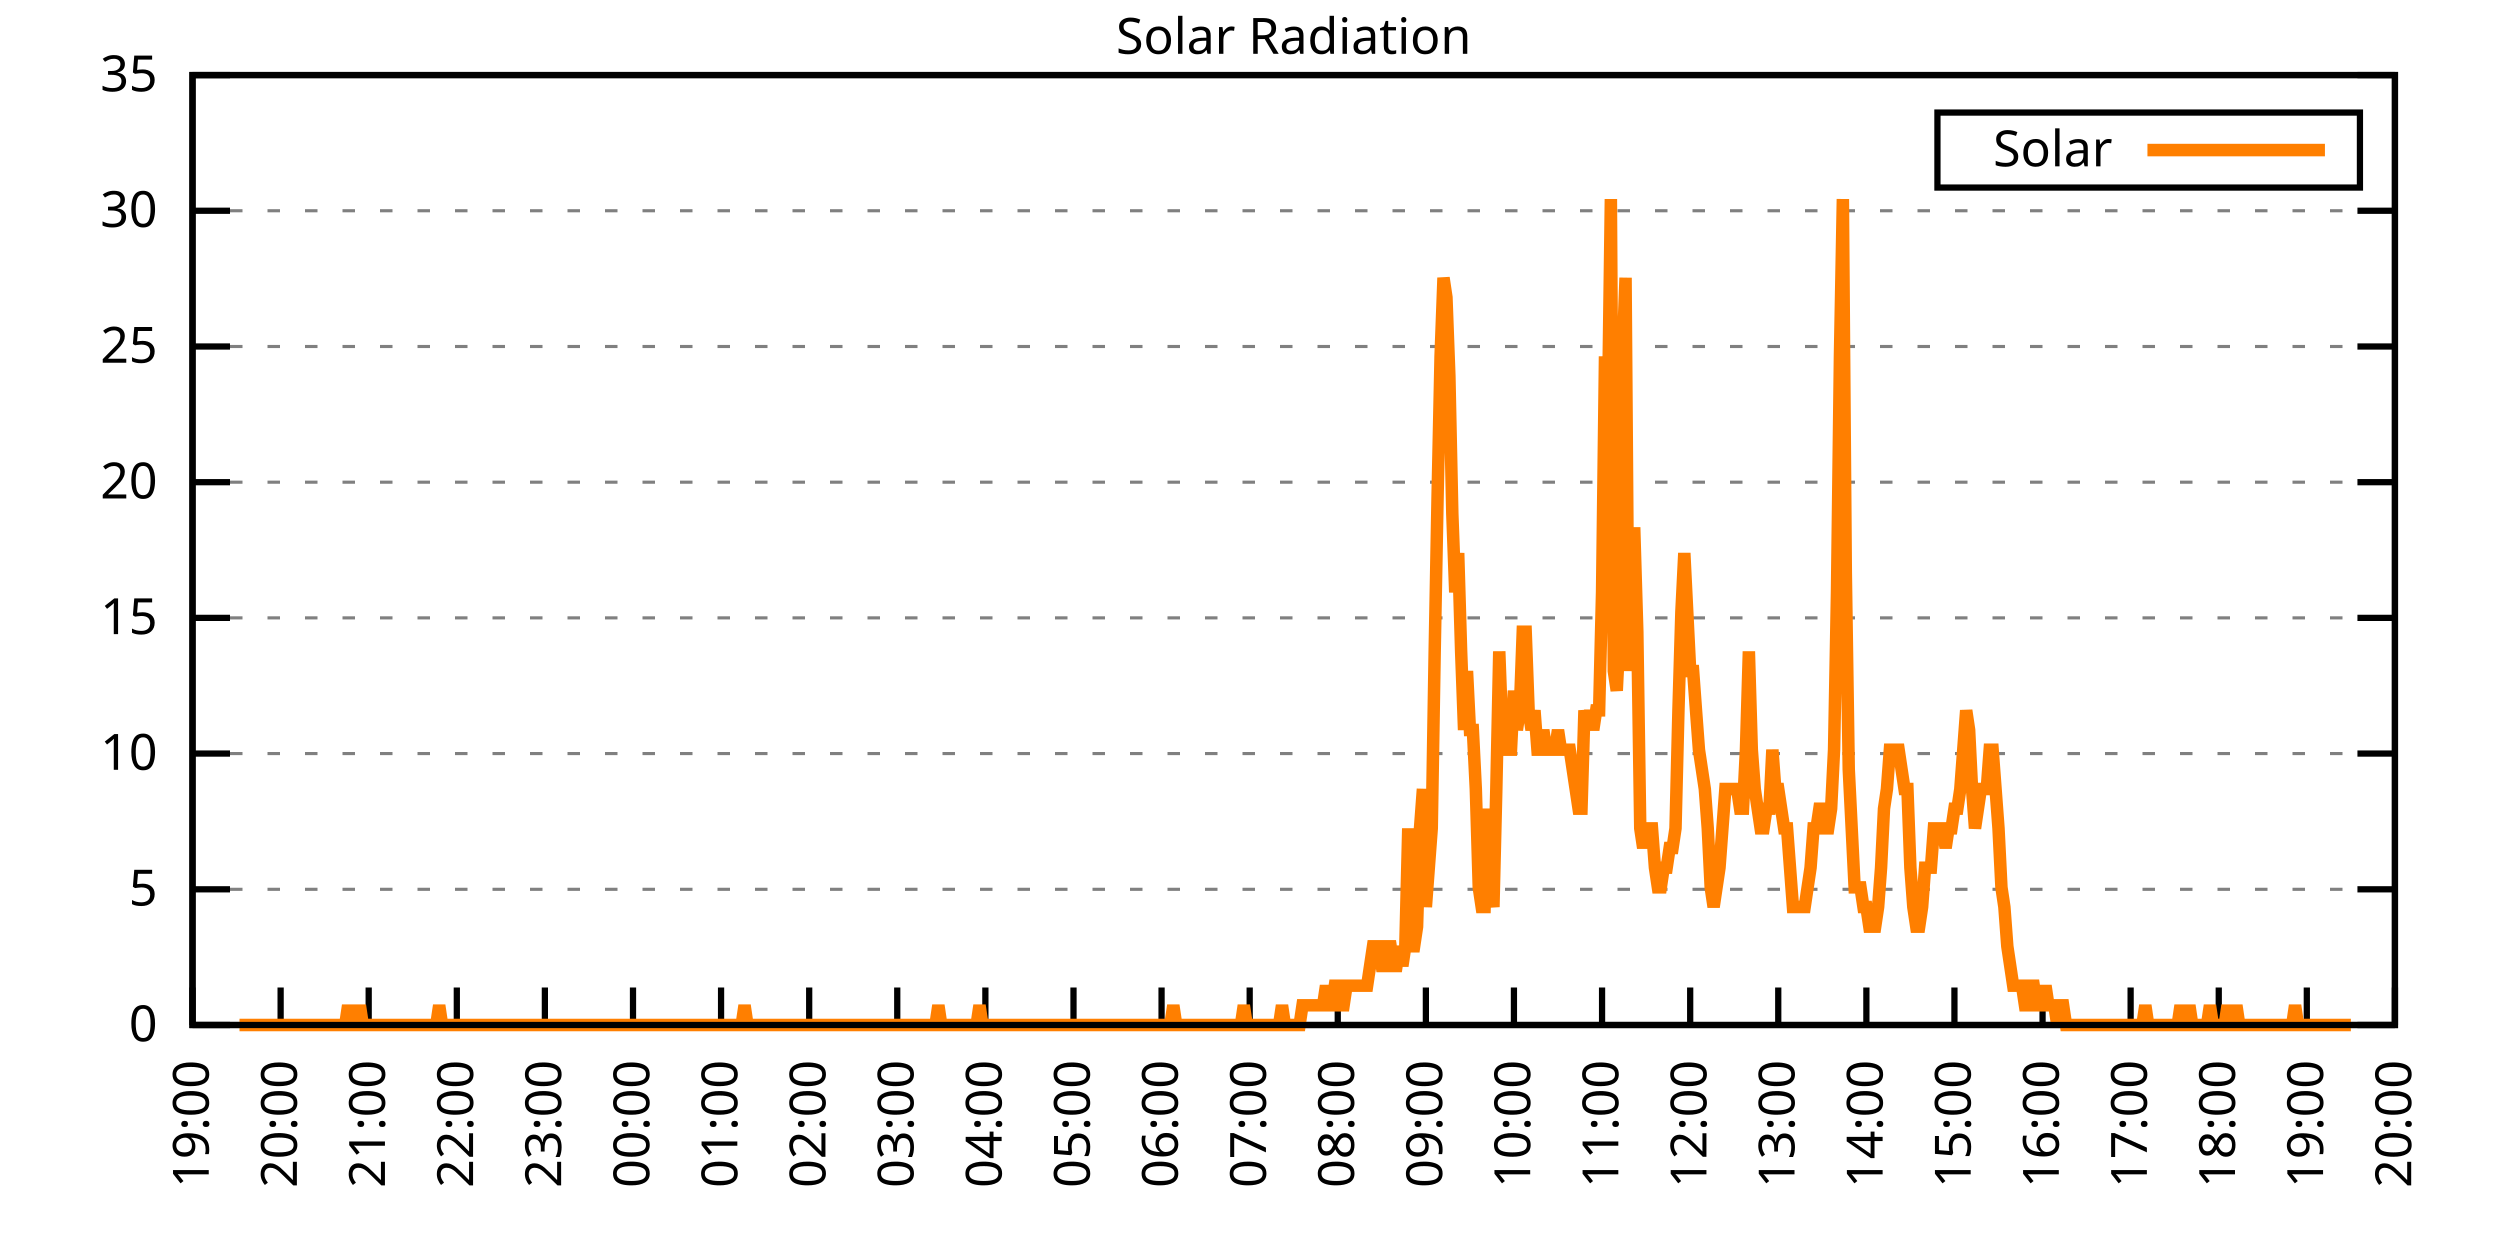
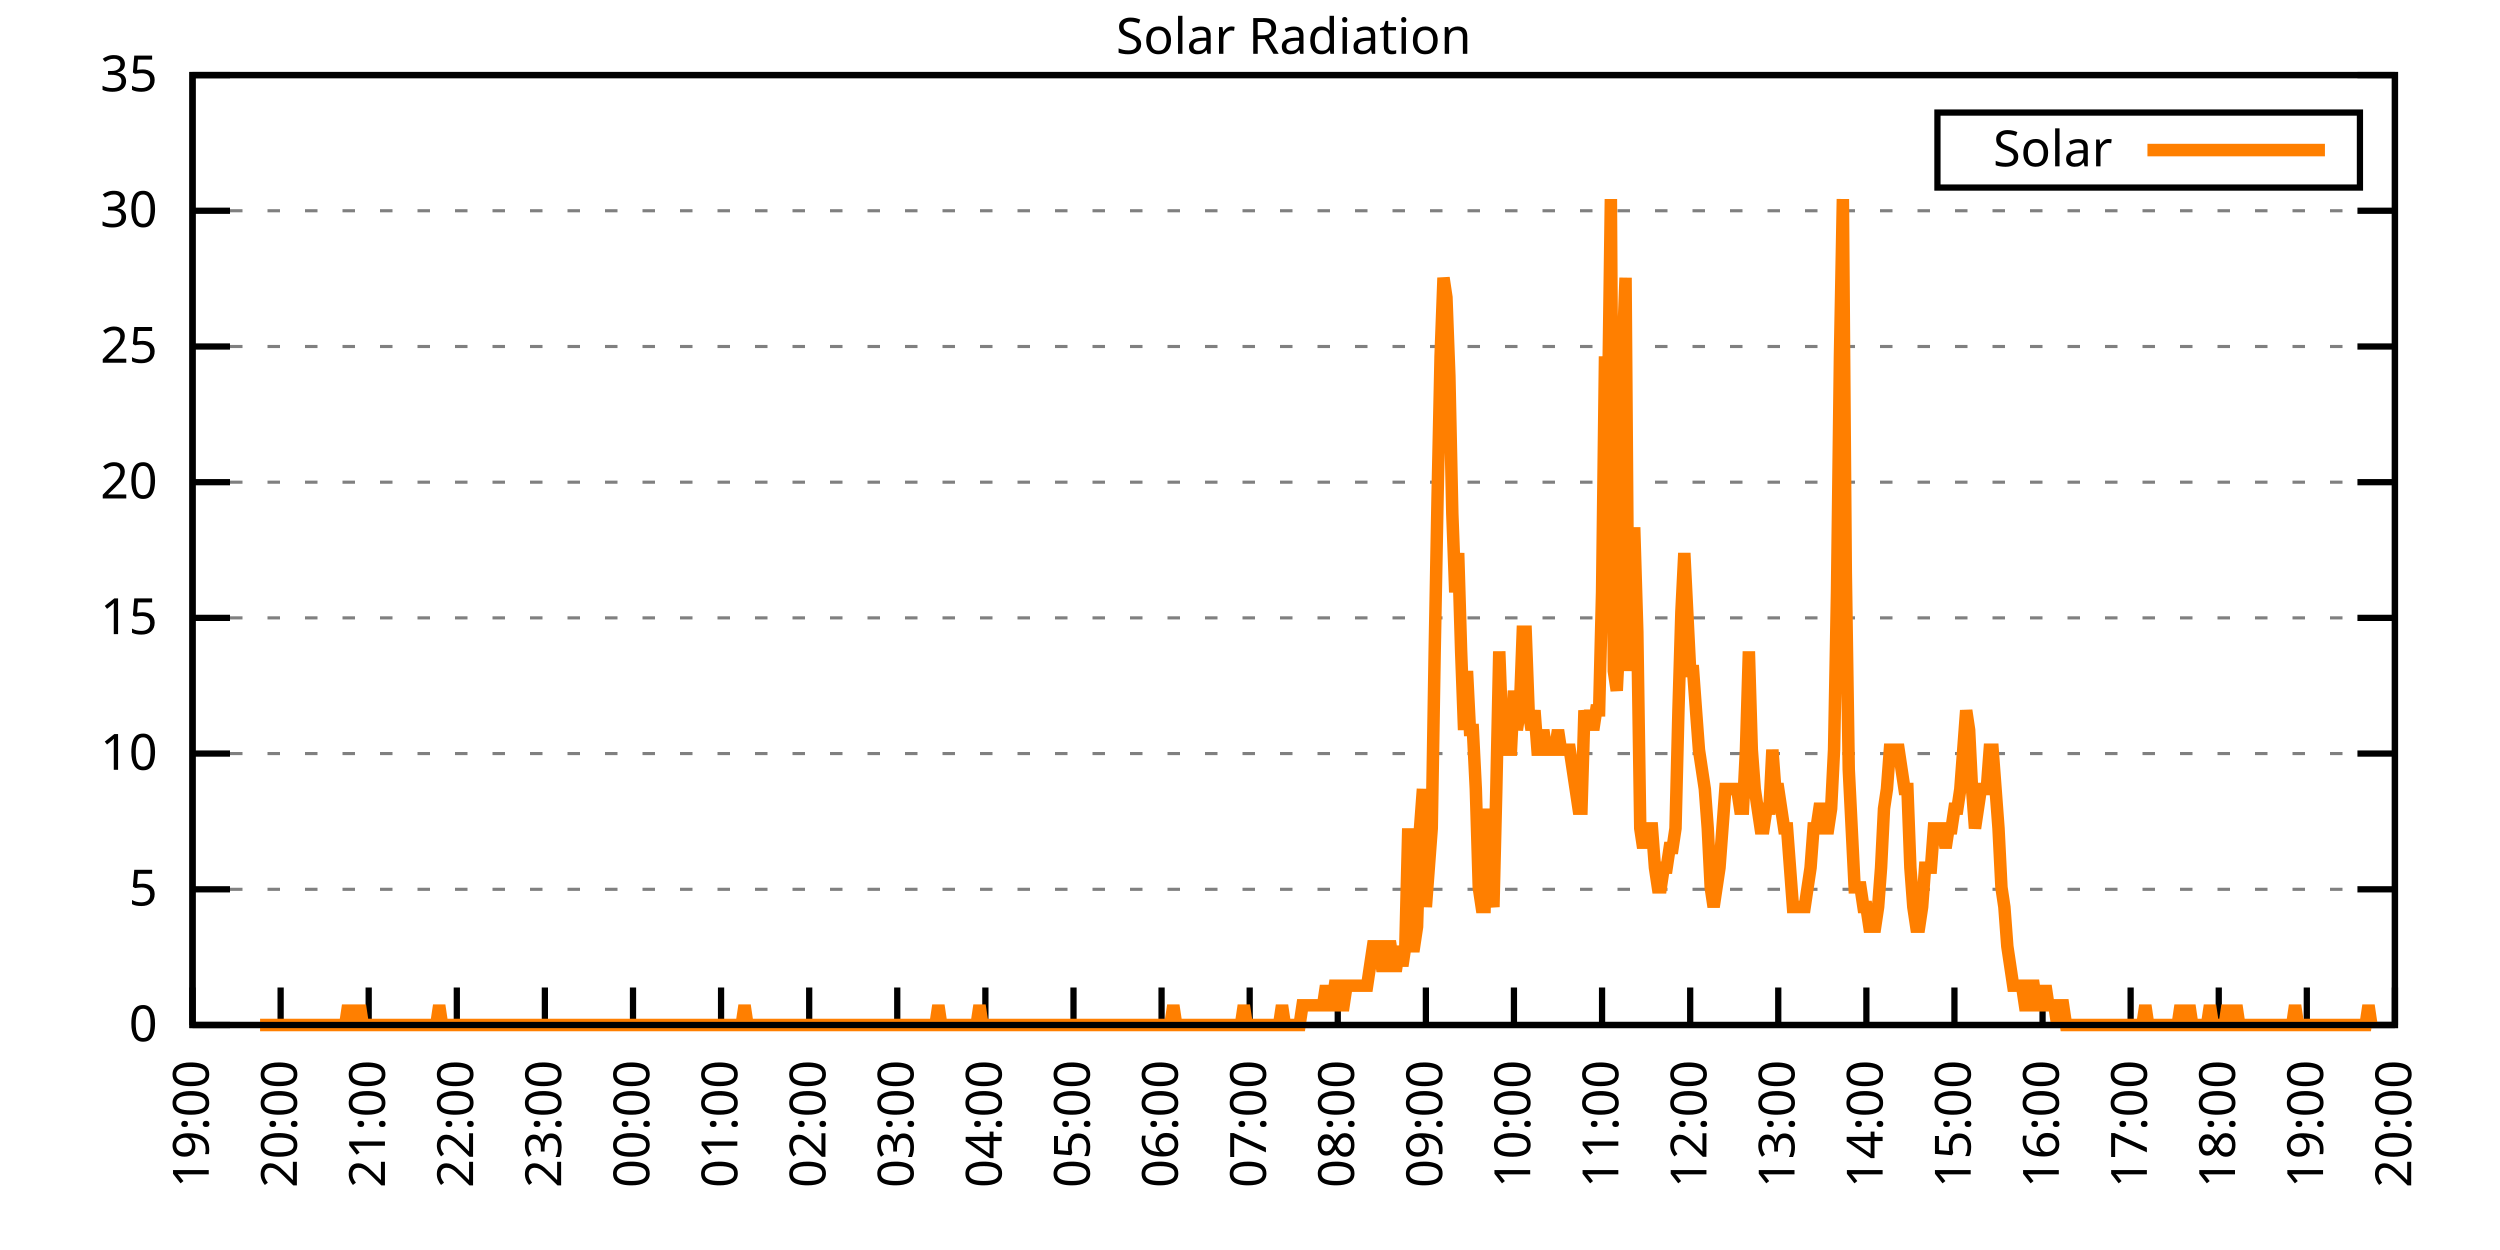
<svg xmlns="http://www.w3.org/2000/svg" xmlns:xlink="http://www.w3.org/1999/xlink" width="400" height="200" viewBox="0 0 400 200">
  <g id="gnuplot_canvas">
    <rect x="0" y="0" width="400" height="200" fill="none" />
    <defs>
      <circle id="gpDot" r="0.5" stroke-width="0.5" stroke="currentColor" />
      <path id="gpPt0" stroke-width="0.333" stroke="currentColor" d="M-1,0 h2 M0,-1 v2" />
      <path id="gpPt1" stroke-width="0.333" stroke="currentColor" d="M-1,-1 L1,1 M1,-1 L-1,1" />
      <path id="gpPt2" stroke-width="0.333" stroke="currentColor" d="M-1,0 L1,0 M0,-1 L0,1 M-1,-1 L1,1 M-1,1 L1,-1" />
      <rect id="gpPt3" stroke-width="0.333" stroke="currentColor" x="-1" y="-1" width="2" height="2" />
      <rect id="gpPt4" stroke-width="0.333" stroke="currentColor" fill="currentColor" x="-1" y="-1" width="2" height="2" />
      <circle id="gpPt5" stroke-width="0.333" stroke="currentColor" cx="0" cy="0" r="1" />
      <use xlink:href="#gpPt5" id="gpPt6" fill="currentColor" stroke="none" />
      <path id="gpPt7" stroke-width="0.333" stroke="currentColor" d="M0,-1.33 L-1.33,0.67 L1.33,0.67 z" />
      <use xlink:href="#gpPt7" id="gpPt8" fill="currentColor" stroke="none" />
      <use xlink:href="#gpPt7" id="gpPt9" stroke="currentColor" transform="rotate(180)" />
      <use xlink:href="#gpPt9" id="gpPt10" fill="currentColor" stroke="none" />
      <use xlink:href="#gpPt3" id="gpPt11" stroke="currentColor" transform="rotate(45)" />
      <use xlink:href="#gpPt11" id="gpPt12" fill="currentColor" stroke="none" />
      <path id="gpPt13" stroke-width="0.333" stroke="currentColor" d="M0,1.330 L1.265,0.411 L0.782,-1.067 L-0.782,-1.076 L-1.265,0.411 z" />
      <use xlink:href="#gpPt13" id="gpPt14" fill="currentColor" stroke="none" />
      <filter id="textbox" filterUnits="objectBoundingBox" x="0" y="0" height="1" width="1">
        <feFlood flood-color="white" flood-opacity="1" result="bgnd" />
        <feComposite in="SourceGraphic" in2="bgnd" operator="atop" />
      </filter>
      <filter id="greybox" filterUnits="objectBoundingBox" x="0" y="0" height="1" width="1">
        <feFlood flood-color="lightgrey" flood-opacity="1" result="grey" />
        <feComposite in="SourceGraphic" in2="grey" operator="atop" />
      </filter>
    </defs>
    <g fill="none" color="white" stroke="currentColor" stroke-width="1.00" stroke-linecap="butt" stroke-linejoin="miter">
</g>
    <g fill="none" color="black" stroke="currentColor" stroke-width="1.00" stroke-linecap="butt" stroke-linejoin="miter">
      <g stroke="none" shape-rendering="crispEdges">
        <polygon fill="rgb(255, 255, 255)" points="30.80,164.00 383.18,164.00 383.18,12.02 30.80,12.02 " />
      </g>
    </g>
    <g fill="none" color="black" stroke="currentColor" stroke-width="1.00" stroke-linecap="butt" stroke-linejoin="miter">
</g>
    <g fill="none" color="black" stroke="black" stroke-width="0.50" stroke-linecap="butt" stroke-linejoin="miter">
</g>
    <g fill="none" color="gray" stroke="currentColor" stroke-width="0.50" stroke-linecap="butt" stroke-linejoin="miter">
      <path stroke="gray" stroke-dasharray="2,4" class="gridline" d="M30.80,164.00 L383.19,164.00  " />
    </g>
    <g fill="none" color="gray" stroke="gray" stroke-width="1.00" stroke-linecap="butt" stroke-linejoin="miter">
</g>
    <g fill="none" color="black" stroke="currentColor" stroke-width="1.00" stroke-linecap="butt" stroke-linejoin="miter">
      <path stroke="black" d="M30.80,164.00 L36.80,164.00 M383.19,164.00 L377.19,164.00  " />
      <g transform="translate(25.20,166.60)" stroke="none" fill="black" font-family="Sans" font-size="8.00" text-anchor="end">
        <text>
          <tspan font-family="Sans"> 0</tspan>
        </text>
      </g>
    </g>
    <g fill="none" color="black" stroke="currentColor" stroke-width="1.00" stroke-linecap="butt" stroke-linejoin="miter">
</g>
    <g fill="none" color="black" stroke="black" stroke-width="0.50" stroke-linecap="butt" stroke-linejoin="miter">
</g>
    <g fill="none" color="gray" stroke="currentColor" stroke-width="0.50" stroke-linecap="butt" stroke-linejoin="miter">
      <path stroke="gray" stroke-dasharray="2,4" class="gridline" d="M30.80,142.29 L383.19,142.29  " />
    </g>
    <g fill="none" color="gray" stroke="gray" stroke-width="1.00" stroke-linecap="butt" stroke-linejoin="miter">
</g>
    <g fill="none" color="black" stroke="currentColor" stroke-width="1.00" stroke-linecap="butt" stroke-linejoin="miter">
      <path stroke="black" d="M30.80,142.29 L36.80,142.29 M383.19,142.29 L377.19,142.29  " />
      <g transform="translate(25.20,144.89)" stroke="none" fill="black" font-family="Sans" font-size="8.00" text-anchor="end">
        <text>
          <tspan font-family="Sans"> 5</tspan>
        </text>
      </g>
    </g>
    <g fill="none" color="black" stroke="currentColor" stroke-width="1.00" stroke-linecap="butt" stroke-linejoin="miter">
</g>
    <g fill="none" color="black" stroke="black" stroke-width="0.50" stroke-linecap="butt" stroke-linejoin="miter">
</g>
    <g fill="none" color="gray" stroke="currentColor" stroke-width="0.50" stroke-linecap="butt" stroke-linejoin="miter">
      <path stroke="gray" stroke-dasharray="2,4" class="gridline" d="M30.80,120.57 L383.19,120.57  " />
    </g>
    <g fill="none" color="gray" stroke="gray" stroke-width="1.00" stroke-linecap="butt" stroke-linejoin="miter">
</g>
    <g fill="none" color="black" stroke="currentColor" stroke-width="1.00" stroke-linecap="butt" stroke-linejoin="miter">
      <path stroke="black" d="M30.80,120.57 L36.80,120.57 M383.19,120.57 L377.19,120.57  " />
      <g transform="translate(25.20,123.17)" stroke="none" fill="black" font-family="Sans" font-size="8.00" text-anchor="end">
        <text>
          <tspan font-family="Sans"> 10</tspan>
        </text>
      </g>
    </g>
    <g fill="none" color="black" stroke="currentColor" stroke-width="1.00" stroke-linecap="butt" stroke-linejoin="miter">
</g>
    <g fill="none" color="black" stroke="black" stroke-width="0.50" stroke-linecap="butt" stroke-linejoin="miter">
</g>
    <g fill="none" color="gray" stroke="currentColor" stroke-width="0.50" stroke-linecap="butt" stroke-linejoin="miter">
      <path stroke="gray" stroke-dasharray="2,4" class="gridline" d="M30.80,98.86 L383.19,98.86  " />
    </g>
    <g fill="none" color="gray" stroke="gray" stroke-width="1.00" stroke-linecap="butt" stroke-linejoin="miter">
</g>
    <g fill="none" color="black" stroke="currentColor" stroke-width="1.00" stroke-linecap="butt" stroke-linejoin="miter">
      <path stroke="black" d="M30.80,98.86 L36.80,98.86 M383.19,98.86 L377.19,98.86  " />
      <g transform="translate(25.20,101.46)" stroke="none" fill="black" font-family="Sans" font-size="8.00" text-anchor="end">
        <text>
          <tspan font-family="Sans"> 15</tspan>
        </text>
      </g>
    </g>
    <g fill="none" color="black" stroke="currentColor" stroke-width="1.00" stroke-linecap="butt" stroke-linejoin="miter">
</g>
    <g fill="none" color="black" stroke="black" stroke-width="0.50" stroke-linecap="butt" stroke-linejoin="miter">
</g>
    <g fill="none" color="gray" stroke="currentColor" stroke-width="0.50" stroke-linecap="butt" stroke-linejoin="miter">
      <path stroke="gray" stroke-dasharray="2,4" class="gridline" d="M30.80,77.15 L383.19,77.15  " />
    </g>
    <g fill="none" color="gray" stroke="gray" stroke-width="1.00" stroke-linecap="butt" stroke-linejoin="miter">
</g>
    <g fill="none" color="black" stroke="currentColor" stroke-width="1.00" stroke-linecap="butt" stroke-linejoin="miter">
      <path stroke="black" d="M30.80,77.15 L36.80,77.15 M383.19,77.15 L377.19,77.15  " />
      <g transform="translate(25.20,79.75)" stroke="none" fill="black" font-family="Sans" font-size="8.00" text-anchor="end">
        <text>
          <tspan font-family="Sans"> 20</tspan>
        </text>
      </g>
    </g>
    <g fill="none" color="black" stroke="currentColor" stroke-width="1.00" stroke-linecap="butt" stroke-linejoin="miter">
</g>
    <g fill="none" color="black" stroke="black" stroke-width="0.50" stroke-linecap="butt" stroke-linejoin="miter">
</g>
    <g fill="none" color="gray" stroke="currentColor" stroke-width="0.50" stroke-linecap="butt" stroke-linejoin="miter">
      <path stroke="gray" stroke-dasharray="2,4" class="gridline" d="M30.80,55.44 L383.19,55.44  " />
    </g>
    <g fill="none" color="gray" stroke="gray" stroke-width="1.00" stroke-linecap="butt" stroke-linejoin="miter">
</g>
    <g fill="none" color="black" stroke="currentColor" stroke-width="1.00" stroke-linecap="butt" stroke-linejoin="miter">
      <path stroke="black" d="M30.80,55.44 L36.80,55.44 M383.19,55.44 L377.19,55.44  " />
      <g transform="translate(25.20,58.04)" stroke="none" fill="black" font-family="Sans" font-size="8.00" text-anchor="end">
        <text>
          <tspan font-family="Sans"> 25</tspan>
        </text>
      </g>
    </g>
    <g fill="none" color="black" stroke="currentColor" stroke-width="1.00" stroke-linecap="butt" stroke-linejoin="miter">
</g>
    <g fill="none" color="black" stroke="black" stroke-width="0.50" stroke-linecap="butt" stroke-linejoin="miter">
</g>
    <g fill="none" color="gray" stroke="currentColor" stroke-width="0.50" stroke-linecap="butt" stroke-linejoin="miter">
      <path stroke="gray" stroke-dasharray="2,4" class="gridline" d="M30.80,33.72 L383.19,33.72  " />
    </g>
    <g fill="none" color="gray" stroke="gray" stroke-width="1.00" stroke-linecap="butt" stroke-linejoin="miter">
</g>
    <g fill="none" color="black" stroke="currentColor" stroke-width="1.00" stroke-linecap="butt" stroke-linejoin="miter">
      <path stroke="black" d="M30.80,33.72 L36.80,33.72 M383.19,33.72 L377.19,33.72  " />
      <g transform="translate(25.20,36.32)" stroke="none" fill="black" font-family="Sans" font-size="8.00" text-anchor="end">
        <text>
          <tspan font-family="Sans"> 30</tspan>
        </text>
      </g>
    </g>
    <g fill="none" color="black" stroke="currentColor" stroke-width="1.00" stroke-linecap="butt" stroke-linejoin="miter">
</g>
    <g fill="none" color="black" stroke="black" stroke-width="0.50" stroke-linecap="butt" stroke-linejoin="miter">
</g>
    <g fill="none" color="gray" stroke="currentColor" stroke-width="0.50" stroke-linecap="butt" stroke-linejoin="miter">
      <path stroke="gray" stroke-dasharray="2,4" class="gridline" d="M30.80,12.01 L383.19,12.01  " />
    </g>
    <g fill="none" color="gray" stroke="gray" stroke-width="1.00" stroke-linecap="butt" stroke-linejoin="miter">
</g>
    <g fill="none" color="black" stroke="currentColor" stroke-width="1.00" stroke-linecap="butt" stroke-linejoin="miter">
      <path stroke="black" d="M30.80,12.01 L36.80,12.01 M383.19,12.01 L377.19,12.01  " />
      <g transform="translate(25.20,14.61)" stroke="none" fill="black" font-family="Sans" font-size="8.00" text-anchor="end">
        <text>
          <tspan font-family="Sans"> 35</tspan>
        </text>
      </g>
    </g>
    <g fill="none" color="black" stroke="currentColor" stroke-width="1.00" stroke-linecap="butt" stroke-linejoin="miter">
      <path stroke="black" d="M30.80,164.00 L30.80,158.00  " />
      <g transform="translate(33.40,169.60) rotate(270.00)" stroke="none" fill="black" font-family="Sans" font-size="8.00" text-anchor="end">
        <text>
          <tspan font-family="Sans">19:00</tspan>
        </text>
      </g>
    </g>
    <g fill="none" color="black" stroke="currentColor" stroke-width="1.00" stroke-linecap="butt" stroke-linejoin="miter">
      <path stroke="black" d="M44.90,164.00 L44.90,158.00  " />
      <g transform="translate(47.50,169.60) rotate(270.00)" stroke="none" fill="black" font-family="Sans" font-size="8.00" text-anchor="end">
        <text>
          <tspan font-family="Sans">20:00</tspan>
        </text>
      </g>
    </g>
    <g fill="none" color="black" stroke="currentColor" stroke-width="1.00" stroke-linecap="butt" stroke-linejoin="miter">
      <path stroke="black" d="M58.99,164.00 L58.99,158.00  " />
      <g transform="translate(61.59,169.60) rotate(270.00)" stroke="none" fill="black" font-family="Sans" font-size="8.00" text-anchor="end">
        <text>
          <tspan font-family="Sans">21:00</tspan>
        </text>
      </g>
    </g>
    <g fill="none" color="black" stroke="currentColor" stroke-width="1.00" stroke-linecap="butt" stroke-linejoin="miter">
      <path stroke="black" d="M73.09,164.00 L73.09,158.00  " />
      <g transform="translate(75.69,169.60) rotate(270.00)" stroke="none" fill="black" font-family="Sans" font-size="8.00" text-anchor="end">
        <text>
          <tspan font-family="Sans">22:00</tspan>
        </text>
      </g>
    </g>
    <g fill="none" color="black" stroke="currentColor" stroke-width="1.00" stroke-linecap="butt" stroke-linejoin="miter">
      <path stroke="black" d="M87.18,164.00 L87.18,158.00  " />
      <g transform="translate(89.78,169.60) rotate(270.00)" stroke="none" fill="black" font-family="Sans" font-size="8.00" text-anchor="end">
        <text>
          <tspan font-family="Sans">23:00</tspan>
        </text>
      </g>
    </g>
    <g fill="none" color="black" stroke="currentColor" stroke-width="1.00" stroke-linecap="butt" stroke-linejoin="miter">
      <path stroke="black" d="M101.28,164.00 L101.28,158.00  " />
      <g transform="translate(103.88,169.60) rotate(270.00)" stroke="none" fill="black" font-family="Sans" font-size="8.00" text-anchor="end">
        <text>
          <tspan font-family="Sans">00:00</tspan>
        </text>
      </g>
    </g>
    <g fill="none" color="black" stroke="currentColor" stroke-width="1.00" stroke-linecap="butt" stroke-linejoin="miter">
      <path stroke="black" d="M115.37,164.00 L115.37,158.00  " />
      <g transform="translate(117.97,169.60) rotate(270.00)" stroke="none" fill="black" font-family="Sans" font-size="8.00" text-anchor="end">
        <text>
          <tspan font-family="Sans">01:00</tspan>
        </text>
      </g>
    </g>
    <g fill="none" color="black" stroke="currentColor" stroke-width="1.00" stroke-linecap="butt" stroke-linejoin="miter">
      <path stroke="black" d="M129.47,164.00 L129.47,158.00  " />
      <g transform="translate(132.07,169.60) rotate(270.00)" stroke="none" fill="black" font-family="Sans" font-size="8.00" text-anchor="end">
        <text>
          <tspan font-family="Sans">02:00</tspan>
        </text>
      </g>
    </g>
    <g fill="none" color="black" stroke="currentColor" stroke-width="1.00" stroke-linecap="butt" stroke-linejoin="miter">
      <path stroke="black" d="M143.56,164.00 L143.56,158.00  " />
      <g transform="translate(146.16,169.60) rotate(270.00)" stroke="none" fill="black" font-family="Sans" font-size="8.00" text-anchor="end">
        <text>
          <tspan font-family="Sans">03:00</tspan>
        </text>
      </g>
    </g>
    <g fill="none" color="black" stroke="currentColor" stroke-width="1.00" stroke-linecap="butt" stroke-linejoin="miter">
      <path stroke="black" d="M157.66,164.00 L157.66,158.00  " />
      <g transform="translate(160.26,169.60) rotate(270.00)" stroke="none" fill="black" font-family="Sans" font-size="8.00" text-anchor="end">
        <text>
          <tspan font-family="Sans">04:00</tspan>
        </text>
      </g>
    </g>
    <g fill="none" color="black" stroke="currentColor" stroke-width="1.00" stroke-linecap="butt" stroke-linejoin="miter">
      <path stroke="black" d="M171.76,164.00 L171.76,158.00  " />
      <g transform="translate(174.36,169.60) rotate(270.00)" stroke="none" fill="black" font-family="Sans" font-size="8.00" text-anchor="end">
        <text>
          <tspan font-family="Sans">05:00</tspan>
        </text>
      </g>
    </g>
    <g fill="none" color="black" stroke="currentColor" stroke-width="1.00" stroke-linecap="butt" stroke-linejoin="miter">
      <path stroke="black" d="M185.85,164.00 L185.85,158.00  " />
      <g transform="translate(188.45,169.60) rotate(270.00)" stroke="none" fill="black" font-family="Sans" font-size="8.00" text-anchor="end">
        <text>
          <tspan font-family="Sans">06:00</tspan>
        </text>
      </g>
    </g>
    <g fill="none" color="black" stroke="currentColor" stroke-width="1.00" stroke-linecap="butt" stroke-linejoin="miter">
      <path stroke="black" d="M199.95,164.00 L199.95,158.00  " />
      <g transform="translate(202.55,169.60) rotate(270.00)" stroke="none" fill="black" font-family="Sans" font-size="8.00" text-anchor="end">
        <text>
          <tspan font-family="Sans">07:00</tspan>
        </text>
      </g>
    </g>
    <g fill="none" color="black" stroke="currentColor" stroke-width="1.00" stroke-linecap="butt" stroke-linejoin="miter">
      <path stroke="black" d="M214.04,164.00 L214.04,158.00  " />
      <g transform="translate(216.64,169.60) rotate(270.00)" stroke="none" fill="black" font-family="Sans" font-size="8.00" text-anchor="end">
        <text>
          <tspan font-family="Sans">08:00</tspan>
        </text>
      </g>
    </g>
    <g fill="none" color="black" stroke="currentColor" stroke-width="1.00" stroke-linecap="butt" stroke-linejoin="miter">
      <path stroke="black" d="M228.14,164.00 L228.14,158.00  " />
      <g transform="translate(230.74,169.60) rotate(270.00)" stroke="none" fill="black" font-family="Sans" font-size="8.00" text-anchor="end">
        <text>
          <tspan font-family="Sans">09:00</tspan>
        </text>
      </g>
    </g>
    <g fill="none" color="black" stroke="currentColor" stroke-width="1.00" stroke-linecap="butt" stroke-linejoin="miter">
      <path stroke="black" d="M242.23,164.00 L242.23,158.00  " />
      <g transform="translate(244.83,169.60) rotate(270.00)" stroke="none" fill="black" font-family="Sans" font-size="8.00" text-anchor="end">
        <text>
          <tspan font-family="Sans">10:00</tspan>
        </text>
      </g>
    </g>
    <g fill="none" color="black" stroke="currentColor" stroke-width="1.00" stroke-linecap="butt" stroke-linejoin="miter">
      <path stroke="black" d="M256.33,164.00 L256.33,158.00  " />
      <g transform="translate(258.93,169.60) rotate(270.00)" stroke="none" fill="black" font-family="Sans" font-size="8.00" text-anchor="end">
        <text>
          <tspan font-family="Sans">11:00</tspan>
        </text>
      </g>
    </g>
    <g fill="none" color="black" stroke="currentColor" stroke-width="1.00" stroke-linecap="butt" stroke-linejoin="miter">
      <path stroke="black" d="M270.43,164.00 L270.43,158.00  " />
      <g transform="translate(273.03,169.60) rotate(270.00)" stroke="none" fill="black" font-family="Sans" font-size="8.00" text-anchor="end">
        <text>
          <tspan font-family="Sans">12:00</tspan>
        </text>
      </g>
    </g>
    <g fill="none" color="black" stroke="currentColor" stroke-width="1.00" stroke-linecap="butt" stroke-linejoin="miter">
      <path stroke="black" d="M284.52,164.00 L284.52,158.00  " />
      <g transform="translate(287.12,169.60) rotate(270.00)" stroke="none" fill="black" font-family="Sans" font-size="8.00" text-anchor="end">
        <text>
          <tspan font-family="Sans">13:00</tspan>
        </text>
      </g>
    </g>
    <g fill="none" color="black" stroke="currentColor" stroke-width="1.00" stroke-linecap="butt" stroke-linejoin="miter">
      <path stroke="black" d="M298.62,164.00 L298.62,158.00  " />
      <g transform="translate(301.22,169.60) rotate(270.00)" stroke="none" fill="black" font-family="Sans" font-size="8.00" text-anchor="end">
        <text>
          <tspan font-family="Sans">14:00</tspan>
        </text>
      </g>
    </g>
    <g fill="none" color="black" stroke="currentColor" stroke-width="1.00" stroke-linecap="butt" stroke-linejoin="miter">
      <path stroke="black" d="M312.71,164.00 L312.71,158.00  " />
      <g transform="translate(315.31,169.60) rotate(270.00)" stroke="none" fill="black" font-family="Sans" font-size="8.00" text-anchor="end">
        <text>
          <tspan font-family="Sans">15:00</tspan>
        </text>
      </g>
    </g>
    <g fill="none" color="black" stroke="currentColor" stroke-width="1.00" stroke-linecap="butt" stroke-linejoin="miter">
      <path stroke="black" d="M326.81,164.00 L326.81,158.00  " />
      <g transform="translate(329.41,169.60) rotate(270.00)" stroke="none" fill="black" font-family="Sans" font-size="8.00" text-anchor="end">
        <text>
          <tspan font-family="Sans">16:00</tspan>
        </text>
      </g>
    </g>
    <g fill="none" color="black" stroke="currentColor" stroke-width="1.00" stroke-linecap="butt" stroke-linejoin="miter">
      <path stroke="black" d="M340.90,164.00 L340.90,158.00  " />
      <g transform="translate(343.50,169.60) rotate(270.00)" stroke="none" fill="black" font-family="Sans" font-size="8.00" text-anchor="end">
        <text>
          <tspan font-family="Sans">17:00</tspan>
        </text>
      </g>
    </g>
    <g fill="none" color="black" stroke="currentColor" stroke-width="1.00" stroke-linecap="butt" stroke-linejoin="miter">
      <path stroke="black" d="M355.00,164.00 L355.00,158.00  " />
      <g transform="translate(357.60,169.60) rotate(270.00)" stroke="none" fill="black" font-family="Sans" font-size="8.00" text-anchor="end">
        <text>
          <tspan font-family="Sans">18:00</tspan>
        </text>
      </g>
    </g>
    <g fill="none" color="black" stroke="currentColor" stroke-width="1.00" stroke-linecap="butt" stroke-linejoin="miter">
      <path stroke="black" d="M369.09,164.00 L369.09,158.00  " />
      <g transform="translate(371.69,169.60) rotate(270.00)" stroke="none" fill="black" font-family="Sans" font-size="8.00" text-anchor="end">
        <text>
          <tspan font-family="Sans">19:00</tspan>
        </text>
      </g>
    </g>
    <g fill="none" color="black" stroke="currentColor" stroke-width="1.00" stroke-linecap="butt" stroke-linejoin="miter">
      <path stroke="black" d="M383.19,164.00 L383.19,158.00  " />
      <g transform="translate(385.79,169.60) rotate(270.00)" stroke="none" fill="black" font-family="Sans" font-size="8.00" text-anchor="end">
        <text>
          <tspan font-family="Sans">20:00</tspan>
        </text>
      </g>
    </g>
    <g fill="none" color="black" stroke="currentColor" stroke-width="1.00" stroke-linecap="butt" stroke-linejoin="miter">
</g>
    <g fill="none" color="black" stroke="currentColor" stroke-width="1.00" stroke-linecap="butt" stroke-linejoin="miter">
      <path stroke="black" d="M30.80,12.01 L30.80,164.00 L383.19,164.00 L383.19,12.01 L30.80,12.01 Z  " />
    </g>
    <g fill="none" color="black" stroke="currentColor" stroke-width="1.00" stroke-linecap="butt" stroke-linejoin="miter">
</g>
    <g fill="none" color="black" stroke="currentColor" stroke-width="1.00" stroke-linecap="butt" stroke-linejoin="miter">
      <path stroke="black" d="M309.99,30.01 L309.99,18.01 L377.59,18.01 L377.59,30.01 L309.99,30.01 Z  " />
    </g>
    <g id="Solar_Radiation_plot_1">
      <g fill="none" color="white" stroke="black" stroke-width="2.00" stroke-linecap="butt" stroke-linejoin="miter">
</g>
      <g fill="none" color="black" stroke="currentColor" stroke-width="2.00" stroke-linecap="butt" stroke-linejoin="miter">
        <g transform="translate(337.99,26.61)" stroke="none" fill="black" font-family="Sans" font-size="8.00" text-anchor="end">
          <text>
            <tspan font-family="Sans">Solar</tspan>
          </text>
        </g>
      </g>
      <g fill="none" color="black" stroke="currentColor" stroke-width="2.00" stroke-linecap="butt" stroke-linejoin="miter">
-         <path stroke="rgb(255, 127,   0)" d="M343.59,24.01 L371.99,24.01 M38.32,164.00 L38.79,164.00 L39.26,164.00 L39.73,164.00 L40.20,164.00 L40.67,164.00   L41.14,164.00 L41.61,164.00 L42.08,164.00 L42.55,164.00 L43.02,164.00 L43.49,164.00 L43.96,164.00 L44.43,164.00   L44.90,164.00 L45.37,164.00 L45.84,164.00 L46.31,164.00 L46.78,164.00 L47.24,164.00 L47.71,164.00 L48.18,164.00   L48.65,164.00 L49.12,164.00 L49.59,164.00 L50.06,164.00 L50.53,164.00 L51.00,164.00 L51.47,164.00 L51.94,164.00   L52.41,164.00 L52.88,164.00 L53.35,164.00 L53.82,164.00 L54.29,164.00 L54.76,164.00 L55.23,164.00 L55.70,160.85   L56.17,164.00 L56.64,164.00 L57.11,164.00 L57.58,160.85 L58.05,164.00 L58.52,164.00 L58.99,164.00 L59.46,164.00   L59.93,164.00 L60.40,164.00 L60.87,164.00 L61.34,164.00 L61.81,164.00 L62.28,164.00 L62.75,164.00 L63.22,164.00   L63.69,164.00 L64.16,164.00 L64.63,164.00 L65.10,164.00 L65.57,164.00 L66.04,164.00 L66.51,164.00 L66.98,164.00   L67.45,164.00 L67.92,164.00 L68.39,164.00 L68.86,164.00 L69.33,164.00 L69.80,164.00 L70.27,160.85 L70.74,164.00   L71.21,164.00 L71.68,164.00 L72.15,164.00 L72.62,164.00 L73.09,164.00 L73.56,164.00 L74.03,164.00 L74.50,164.00   L74.97,164.00 L75.44,164.00 L75.91,164.00 L76.38,164.00 L76.85,164.00 L77.32,164.00 L77.79,164.00 L78.26,164.00   L78.73,164.00 L79.19,164.00 L79.66,164.00 L80.13,164.00 L80.60,164.00 L81.07,164.00 L81.54,164.00 L82.01,164.00   L82.48,164.00 L82.95,164.00 L83.42,164.00 L83.89,164.00 L84.36,164.00 L84.83,164.00 L85.30,164.00 L85.77,164.00   L86.24,164.00 L86.71,164.00 L87.18,164.00 L87.65,164.00 L88.12,164.00 L88.59,164.00 L89.06,164.00 L89.53,164.00   L90.00,164.00 L90.47,164.00 L90.94,164.00 L91.41,164.00 L91.88,164.00 L92.35,164.00 L92.82,164.00 L93.29,164.00   L93.76,164.00 L94.23,164.00 L94.70,164.00 L95.17,164.00 L95.64,164.00 L96.11,164.00 L96.58,164.00 L97.05,164.00   L97.52,164.00 L97.99,164.00 L98.46,164.00 L98.93,164.00 L99.40,164.00 L99.87,164.00 L100.34,164.00 L100.81,164.00   L101.28,164.00 L101.75,164.00 L102.22,164.00 L102.69,164.00 L103.16,164.00 L103.63,164.00 L104.10,164.00 L104.57,164.00   L105.04,164.00 L105.51,164.00 L105.98,164.00 L106.45,164.00 L106.92,164.00 L107.39,164.00 L107.86,164.00 L108.33,164.00   L108.80,164.00 L109.27,164.00 L109.74,164.00 L110.21,164.00 L110.68,164.00 L111.14,164.00 L111.61,164.00 L112.08,164.00   L112.55,164.00 L113.02,164.00 L113.49,164.00 L113.96,164.00 L114.43,164.00 L114.90,164.00 L115.37,164.00 L115.84,164.00   L116.31,164.00 L116.78,164.00 L117.25,164.00 L117.72,164.00 L118.19,164.00 L118.66,164.00 L119.13,160.85 L119.60,164.00   L120.07,164.00 L120.54,164.00 L121.01,164.00 L121.48,164.00 L121.95,164.00 L122.42,164.00 L122.89,164.00 L123.36,164.00   L123.83,164.00 L124.30,164.00 L124.77,164.00 L125.24,164.00 L125.71,164.00 L126.18,164.00 L126.65,164.00 L127.12,164.00   L127.59,164.00 L128.06,164.00 L128.53,164.00 L129.00,164.00 L129.47,164.00 L129.94,164.00 L130.41,164.00 L130.88,164.00   L131.35,164.00 L131.82,164.00 L132.29,164.00 L132.76,164.00 L133.23,164.00 L133.70,164.00 L134.17,164.00 L134.64,164.00   L135.11,164.00 L135.58,164.00 L136.05,164.00 L136.52,164.00 L136.99,164.00 L137.46,164.00 L137.93,164.00 L138.40,164.00   L138.87,164.00 L139.34,164.00 L139.81,164.00 L140.28,164.00 L140.75,164.00 L141.22,164.00 L141.69,164.00 L142.16,164.00   L142.63,164.00 L143.09,164.00 L143.56,164.00 L144.03,164.00 L144.50,164.00 L144.97,164.00 L145.44,164.00 L145.91,164.00   L146.38,164.00 L146.85,164.00 L147.32,164.00 L147.79,164.00 L148.26,164.00 L148.73,164.00 L149.20,164.00 L149.67,164.00   L150.14,160.85 L150.61,164.00 L151.08,164.00 L151.55,164.00 L152.02,164.00 L152.49,164.00 L152.96,164.00 L153.43,164.00   L153.90,164.00 L154.37,164.00 L154.84,164.00 L155.31,164.00 L155.78,164.00 L156.25,164.00 L156.72,160.85 L157.19,164.00   L157.66,164.00 L158.13,164.00 L158.60,164.00 L159.07,164.00 L159.54,164.00 L160.01,164.00 L160.48,164.00 L160.95,164.00   L161.42,164.00 L161.89,164.00 L162.36,164.00 L162.83,164.00 L163.30,164.00 L163.77,164.00 L164.24,164.00 L164.71,164.00   L165.18,164.00 L165.65,164.00 L166.12,164.00 L166.59,164.00 L167.06,164.00 L167.53,164.00 L168.00,164.00 L168.47,164.00   L168.94,164.00 L169.41,164.00 L169.88,164.00 L170.35,164.00 L170.82,164.00 L171.29,164.00 L171.76,164.00 L172.23,164.00   L172.70,164.00 L173.17,164.00 L173.64,164.00 L174.11,164.00 L174.58,164.00 L175.04,164.00 L175.51,164.00 L175.98,164.00   L176.45,164.00 L176.92,164.00 L177.39,164.00 L177.86,164.00 L178.33,164.00 L178.80,164.00 L179.27,164.00 L179.74,164.00   L180.21,164.00 L180.68,164.00 L181.15,164.00 L181.62,164.00 L182.09,164.00 L182.56,164.00 L183.03,164.00 L183.50,164.00   L183.97,164.00 L184.44,164.00 L184.91,164.00 L185.38,164.00 L185.85,164.00 L186.32,164.00 L186.79,164.00 L187.26,164.00   L187.73,160.85 L188.20,164.00 L188.67,164.00 L189.14,164.00 L189.61,164.00 L190.08,164.00 L190.55,164.00 L191.02,164.00   L191.49,164.00 L191.96,164.00 L192.43,164.00 L192.90,164.00 L193.37,164.00 L193.84,164.00 L194.31,164.00 L194.78,164.00   L195.25,164.00 L195.72,164.00 L196.19,164.00 L196.66,164.00 L197.13,164.00 L197.60,164.00 L198.07,164.00 L198.54,164.00   L199.01,160.85 L199.48,164.00 L199.95,164.00 L200.42,164.00 L200.89,164.00 L201.36,164.00 L201.83,164.00 L202.30,164.00   L202.77,164.00 L203.24,164.00 L203.71,164.00 L204.18,164.00 L204.65,164.00 L205.12,160.85 L205.59,164.00 L206.06,164.00   L206.53,164.00 L207.00,164.00 L207.46,164.00 L207.93,164.00 L208.40,160.85 L208.87,160.85 L209.34,160.85 L209.81,160.85   L210.28,160.85 L210.75,160.85 L211.22,160.85 L211.69,160.85 L212.16,157.71 L212.63,160.85 L213.10,160.85 L213.57,157.71   L214.04,157.71 L214.51,160.85 L214.98,160.85 L215.45,157.71 L215.92,157.71 L216.39,157.71 L216.86,157.71 L217.33,157.71   L217.80,157.71 L218.27,157.71 L218.74,157.71 L219.21,154.56 L219.68,151.41 L220.15,151.41 L220.62,151.41 L221.09,154.56   L221.56,154.56 L222.03,151.41 L222.50,151.41 L222.97,154.56 L223.44,154.56 L223.91,151.41 L224.38,154.56 L224.85,151.41   L225.32,132.54 L225.79,151.41 L226.26,151.41 L226.73,148.27 L227.20,132.54 L227.67,126.24 L228.14,145.12 L228.61,138.83   L229.08,132.54 L229.55,104.22 L230.02,79.05 L230.49,57.02 L230.96,44.44 L231.43,47.58 L231.90,60.17 L232.37,82.19   L232.84,94.78 L233.31,88.49 L233.78,104.22 L234.25,116.80 L234.72,107.37 L235.19,116.80 L235.66,116.80 L236.13,126.24   L236.60,141.98 L237.07,145.12 L237.54,145.12 L238.01,129.39 L238.48,141.98 L238.95,145.12 L239.41,126.24 L239.88,104.22   L240.35,116.80 L240.82,119.95 L241.29,119.95 L241.76,119.95 L242.23,110.51 L242.70,116.80 L243.17,113.66 L243.64,101.07   L244.11,101.07 L244.58,113.66 L245.05,116.80 L245.52,113.66 L245.99,119.95 L246.46,119.95 L246.93,116.80 L247.40,119.95   L247.87,119.95 L248.34,119.95 L248.81,119.95 L249.28,116.80 L249.75,119.95 L250.22,119.95 L250.69,119.95 L251.16,119.95   L251.63,123.10 L252.10,126.24 L252.57,129.39 L253.04,129.39 L253.51,113.66 L253.98,116.80 L254.45,113.66 L254.92,116.80   L255.39,113.66 L255.86,113.66 L256.33,94.78 L256.80,57.02 L257.27,66.46 L257.74,31.85 L258.21,107.37 L258.68,110.51   L259.15,101.07 L259.62,57.02 L260.09,44.44 L260.56,107.37 L261.03,85.34 L261.50,85.34 L261.97,101.07 L262.44,132.54   L262.91,135.68 L263.38,132.54 L263.85,132.54 L264.32,132.54 L264.79,138.83 L265.26,141.98 L265.73,141.98 L266.20,138.83   L266.67,138.83 L267.14,135.68 L267.61,135.68 L268.08,132.54 L268.55,113.66 L269.02,97.93 L269.49,88.49 L269.96,97.93   L270.43,107.37 L270.90,107.37 L271.36,113.66 L271.83,119.95 L272.30,123.10 L272.77,126.24 L273.24,132.54 L273.71,141.98   L274.18,145.12 L274.65,141.98 L275.12,138.83 L275.59,132.54 L276.06,126.24 L276.53,126.24 L277.00,126.24 L277.47,126.24   L277.94,126.24 L278.41,129.39 L278.88,129.39 L279.35,119.95 L279.82,104.22 L280.29,119.95 L280.76,126.24 L281.23,129.39   L281.70,132.54 L282.17,132.54 L282.64,129.39 L283.11,129.39 L283.58,119.95 L284.05,126.24 L284.52,126.24 L284.99,129.39   L285.46,132.54 L285.93,132.54 L286.40,138.83 L286.87,145.12 L287.34,145.12 L287.81,145.12 L288.28,145.12 L288.75,145.12   L289.22,141.98 L289.69,138.83 L290.16,132.54 L290.63,132.54 L291.10,129.39 L291.57,129.39 L292.04,132.54 L292.51,132.54   L292.98,129.39 L293.45,119.95 L293.92,94.78 L294.39,57.02 L294.86,31.85 L295.33,91.63 L295.80,123.10 L296.27,132.54   L296.74,141.98 L297.21,141.98 L297.68,141.98 L298.15,145.12 L298.62,145.12 L299.09,148.27 L299.56,148.27 L300.03,148.27   L300.50,145.12 L300.97,138.83 L301.44,129.39 L301.91,126.24 L302.38,119.95 L302.85,119.95 L303.31,119.95 L303.78,119.95   L304.25,123.10 L304.72,126.24 L305.19,126.24 L305.66,138.83 L306.13,145.12 L306.60,148.27 L307.07,148.27 L307.54,145.12   L308.01,138.83 L308.48,138.83 L308.95,138.83 L309.42,132.54 L309.89,132.54 L310.36,132.54 L310.83,132.54 L311.30,135.68   L311.77,132.54 L312.24,132.54 L312.71,129.39 L313.18,129.39 L313.65,126.24 L314.12,119.95 L314.59,113.66 L315.06,116.80   L315.53,126.24 L316.00,132.54 L316.47,129.39 L316.94,126.24 L317.41,126.24 L317.88,126.24 L318.35,119.95 L318.82,119.95   L319.29,126.24 L319.76,132.54 L320.23,141.98 L320.70,145.12 L321.17,151.41 L321.64,154.56 L322.11,157.71 L322.58,157.71   L323.05,157.71 L323.52,157.71 L323.99,160.85 L324.46,160.85 L324.93,157.71 L325.40,157.71 L325.87,160.85 L326.34,160.85   L326.81,160.85 L327.28,157.71 L327.75,160.85 L328.22,160.85 L328.69,160.85 L329.16,164.00 L329.63,160.85 L330.10,160.85   L330.57,164.00 L331.04,164.00 L331.51,164.00 L331.98,164.00 L332.45,164.00 L332.92,164.00 L333.39,164.00 L333.86,164.00   L334.33,164.00 L334.80,164.00 L335.26,164.00 L335.73,164.00 L336.20,164.00 L336.67,164.00 L337.14,164.00 L337.61,164.00   L338.08,164.00 L338.55,164.00 L339.02,164.00 L339.49,164.00 L339.96,164.00 L340.43,164.00 L340.90,164.00 L341.37,164.00   L341.84,164.00 L342.31,164.00 L342.78,164.00 L343.25,160.85 L343.72,164.00 L344.19,164.00 L344.66,164.00 L345.13,164.00   L345.60,164.00 L346.07,164.00 L346.54,164.00 L347.01,164.00 L347.48,164.00 L347.95,164.00 L348.42,164.00 L348.89,160.85   L349.36,164.00 L349.83,164.00 L350.30,160.85 L350.77,164.00 L351.24,164.00 L351.71,164.00 L352.18,164.00 L352.65,164.00   L353.12,164.00 L353.59,160.85 L354.06,164.00 L354.53,164.00 L355.00,164.00 L355.47,164.00 L355.94,164.00 L356.41,160.85   L356.88,164.00 L357.35,164.00 L357.82,160.85 L358.29,164.00 L358.76,164.00 L359.23,164.00 L359.70,164.00 L360.17,164.00   L360.64,164.00 L361.11,164.00 L361.58,164.00 L362.05,164.00 L362.52,164.00 L362.99,164.00 L363.46,164.00 L363.93,164.00   L364.40,164.00 L364.87,164.00 L365.34,164.00 L365.81,164.00 L366.28,164.00 L366.75,164.00 L367.21,160.85 L367.68,164.00   L368.15,164.00 L368.62,164.00 L369.09,164.00 L369.56,164.00 L370.03,164.00 L370.50,164.00 L370.97,164.00 L371.44,164.00   L371.91,164.00 L372.38,164.00 L372.85,164.00 L373.32,164.00 L373.79,164.00 L374.26,164.00 L374.73,164.00 L375.20,164.00   L375.67,164.00 L376.14,164.00  " />
+         <path stroke="rgb(255, 127,   0)" d="M343.59,24.01 L371.99,24.01 M41.61,164.00 L42.08,164.00 L42.55,164.00 L43.02,164.00 L43.49,164.00 L43.96,164.00   L44.43,164.00 L44.90,164.00 L45.37,164.00 L45.84,164.00 L46.31,164.00 L46.78,164.00 L47.24,164.00 L47.71,164.00   L48.18,164.00 L48.65,164.00 L49.12,164.00 L49.59,164.00 L50.06,164.00 L50.53,164.00 L51.00,164.00 L51.47,164.00   L51.94,164.00 L52.41,164.00 L52.88,164.00 L53.35,164.00 L53.82,164.00 L54.29,164.00 L54.76,164.00 L55.23,164.00   L55.70,160.85 L56.17,164.00 L56.64,164.00 L57.11,164.00 L57.58,160.85 L58.05,164.00 L58.52,164.00 L58.99,164.00   L59.46,164.00 L59.93,164.00 L60.40,164.00 L60.87,164.00 L61.34,164.00 L61.81,164.00 L62.28,164.00 L62.75,164.00   L63.22,164.00 L63.69,164.00 L64.16,164.00 L64.63,164.00 L65.10,164.00 L65.57,164.00 L66.04,164.00 L66.51,164.00   L66.98,164.00 L67.45,164.00 L67.92,164.00 L68.39,164.00 L68.86,164.00 L69.33,164.00 L69.80,164.00 L70.27,160.85   L70.74,164.00 L71.21,164.00 L71.68,164.00 L72.15,164.00 L72.62,164.00 L73.09,164.00 L73.56,164.00 L74.03,164.00   L74.50,164.00 L74.97,164.00 L75.44,164.00 L75.91,164.00 L76.38,164.00 L76.85,164.00 L77.32,164.00 L77.79,164.00   L78.26,164.00 L78.73,164.00 L79.19,164.00 L79.66,164.00 L80.13,164.00 L80.60,164.00 L81.07,164.00 L81.54,164.00   L82.01,164.00 L82.48,164.00 L82.95,164.00 L83.42,164.00 L83.89,164.00 L84.36,164.00 L84.83,164.00 L85.30,164.00   L85.77,164.00 L86.24,164.00 L86.71,164.00 L87.18,164.00 L87.65,164.00 L88.12,164.00 L88.59,164.00 L89.06,164.00   L89.53,164.00 L90.00,164.00 L90.47,164.00 L90.94,164.00 L91.41,164.00 L91.88,164.00 L92.35,164.00 L92.82,164.00   L93.29,164.00 L93.76,164.00 L94.23,164.00 L94.70,164.00 L95.17,164.00 L95.64,164.00 L96.11,164.00 L96.58,164.00   L97.05,164.00 L97.52,164.00 L97.99,164.00 L98.46,164.00 L98.93,164.00 L99.40,164.00 L99.87,164.00 L100.34,164.00   L100.81,164.00 L101.28,164.00 L101.75,164.00 L102.22,164.00 L102.69,164.00 L103.16,164.00 L103.63,164.00 L104.10,164.00   L104.57,164.00 L105.04,164.00 L105.51,164.00 L105.98,164.00 L106.45,164.00 L106.92,164.00 L107.39,164.00 L107.86,164.00   L108.33,164.00 L108.80,164.00 L109.27,164.00 L109.74,164.00 L110.21,164.00 L110.68,164.00 L111.14,164.00 L111.61,164.00   L112.08,164.00 L112.55,164.00 L113.02,164.00 L113.49,164.00 L113.96,164.00 L114.43,164.00 L114.90,164.00 L115.37,164.00   L115.84,164.00 L116.31,164.00 L116.78,164.00 L117.25,164.00 L117.72,164.00 L118.19,164.00 L118.66,164.00 L119.13,160.85   L119.60,164.00 L120.07,164.00 L120.54,164.00 L121.01,164.00 L121.48,164.00 L121.95,164.00 L122.42,164.00 L122.89,164.00   L123.36,164.00 L123.83,164.00 L124.30,164.00 L124.77,164.00 L125.24,164.00 L125.71,164.00 L126.18,164.00 L126.65,164.00   L127.12,164.00 L127.59,164.00 L128.06,164.00 L128.53,164.00 L129.00,164.00 L129.47,164.00 L129.94,164.00 L130.41,164.00   L130.88,164.00 L131.35,164.00 L131.82,164.00 L132.29,164.00 L132.76,164.00 L133.23,164.00 L133.70,164.00 L134.17,164.00   L134.64,164.00 L135.11,164.00 L135.58,164.00 L136.05,164.00 L136.52,164.00 L136.99,164.00 L137.46,164.00 L137.93,164.00   L138.40,164.00 L138.87,164.00 L139.34,164.00 L139.81,164.00 L140.28,164.00 L140.75,164.00 L141.22,164.00 L141.69,164.00   L142.16,164.00 L142.63,164.00 L143.09,164.00 L143.56,164.00 L144.03,164.00 L144.50,164.00 L144.97,164.00 L145.44,164.00   L145.91,164.00 L146.38,164.00 L146.85,164.00 L147.32,164.00 L147.79,164.00 L148.26,164.00 L148.73,164.00 L149.20,164.00   L149.67,164.00 L150.14,160.85 L150.61,164.00 L151.08,164.00 L151.55,164.00 L152.02,164.00 L152.49,164.00 L152.96,164.00   L153.43,164.00 L153.90,164.00 L154.37,164.00 L154.84,164.00 L155.31,164.00 L155.78,164.00 L156.25,164.00 L156.72,160.85   L157.19,164.00 L157.66,164.00 L158.13,164.00 L158.60,164.00 L159.07,164.00 L159.54,164.00 L160.01,164.00 L160.48,164.00   L160.95,164.00 L161.42,164.00 L161.89,164.00 L162.36,164.00 L162.83,164.00 L163.30,164.00 L163.77,164.00 L164.24,164.00   L164.71,164.00 L165.18,164.00 L165.65,164.00 L166.12,164.00 L166.59,164.00 L167.06,164.00 L167.53,164.00 L168.00,164.00   L168.47,164.00 L168.94,164.00 L169.41,164.00 L169.88,164.00 L170.35,164.00 L170.82,164.00 L171.29,164.00 L171.76,164.00   L172.23,164.00 L172.70,164.00 L173.17,164.00 L173.64,164.00 L174.11,164.00 L174.58,164.00 L175.04,164.00 L175.51,164.00   L175.98,164.00 L176.45,164.00 L176.92,164.00 L177.39,164.00 L177.86,164.00 L178.33,164.00 L178.80,164.00 L179.27,164.00   L179.74,164.00 L180.21,164.00 L180.68,164.00 L181.15,164.00 L181.62,164.00 L182.09,164.00 L182.56,164.00 L183.03,164.00   L183.50,164.00 L183.97,164.00 L184.44,164.00 L184.91,164.00 L185.38,164.00 L185.85,164.00 L186.32,164.00 L186.79,164.00   L187.26,164.00 L187.73,160.85 L188.20,164.00 L188.67,164.00 L189.14,164.00 L189.61,164.00 L190.08,164.00 L190.55,164.00   L191.02,164.00 L191.49,164.00 L191.96,164.00 L192.43,164.00 L192.90,164.00 L193.37,164.00 L193.84,164.00 L194.31,164.00   L194.78,164.00 L195.25,164.00 L195.72,164.00 L196.19,164.00 L196.66,164.00 L197.13,164.00 L197.60,164.00 L198.07,164.00   L198.54,164.00 L199.01,160.85 L199.48,164.00 L199.95,164.00 L200.42,164.00 L200.89,164.00 L201.36,164.00 L201.83,164.00   L202.30,164.00 L202.77,164.00 L203.24,164.00 L203.71,164.00 L204.18,164.00 L204.65,164.00 L205.12,160.85 L205.59,164.00   L206.06,164.00 L206.53,164.00 L207.00,164.00 L207.46,164.00 L207.93,164.00 L208.40,160.85 L208.87,160.85 L209.34,160.85   L209.81,160.85 L210.28,160.85 L210.75,160.85 L211.22,160.85 L211.69,160.85 L212.16,157.71 L212.63,160.85 L213.10,160.85   L213.57,157.71 L214.04,157.71 L214.51,160.85 L214.98,160.85 L215.45,157.71 L215.92,157.71 L216.39,157.71 L216.86,157.71   L217.33,157.71 L217.80,157.71 L218.27,157.71 L218.74,157.71 L219.21,154.56 L219.68,151.41 L220.15,151.41 L220.62,151.41   L221.09,154.56 L221.56,154.56 L222.03,151.41 L222.50,151.41 L222.97,154.56 L223.44,154.56 L223.91,151.41 L224.38,154.56   L224.85,151.41 L225.32,132.54 L225.79,151.41 L226.26,151.41 L226.73,148.27 L227.20,132.54 L227.67,126.24 L228.14,145.12   L228.61,138.83 L229.08,132.54 L229.55,104.22 L230.02,79.05 L230.49,57.02 L230.96,44.44 L231.43,47.58 L231.90,60.17   L232.37,82.19 L232.84,94.78 L233.31,88.49 L233.78,104.22 L234.25,116.80 L234.72,107.37 L235.19,116.80 L235.66,116.80   L236.13,126.24 L236.60,141.98 L237.07,145.12 L237.54,145.12 L238.01,129.39 L238.48,141.98 L238.95,145.12 L239.41,126.24   L239.88,104.22 L240.35,116.80 L240.82,119.95 L241.29,119.95 L241.76,119.95 L242.23,110.51 L242.70,116.80 L243.17,113.66   L243.64,101.07 L244.11,101.07 L244.58,113.66 L245.05,116.80 L245.52,113.66 L245.99,119.95 L246.46,119.95 L246.93,116.80   L247.40,119.95 L247.87,119.95 L248.34,119.95 L248.81,119.95 L249.28,116.80 L249.75,119.95 L250.22,119.95 L250.69,119.95   L251.16,119.95 L251.63,123.10 L252.10,126.24 L252.57,129.39 L253.04,129.39 L253.51,113.66 L253.98,116.80 L254.45,113.66   L254.92,116.80 L255.39,113.66 L255.86,113.66 L256.33,94.78 L256.80,57.02 L257.27,66.46 L257.74,31.85 L258.21,107.37   L258.68,110.51 L259.15,101.07 L259.62,57.02 L260.09,44.44 L260.56,107.37 L261.03,85.34 L261.50,85.34 L261.97,101.07   L262.44,132.54 L262.91,135.68 L263.38,132.54 L263.85,132.54 L264.32,132.54 L264.79,138.83 L265.26,141.98 L265.73,141.98   L266.20,138.83 L266.67,138.83 L267.14,135.68 L267.61,135.68 L268.08,132.54 L268.55,113.66 L269.02,97.93 L269.49,88.49   L269.96,97.93 L270.43,107.37 L270.90,107.37 L271.36,113.66 L271.83,119.95 L272.30,123.10 L272.77,126.24 L273.24,132.54   L273.71,141.98 L274.18,145.12 L274.65,141.98 L275.12,138.83 L275.59,132.54 L276.06,126.24 L276.53,126.24 L277.00,126.24   L277.47,126.24 L277.94,126.24 L278.41,129.39 L278.88,129.39 L279.35,119.95 L279.82,104.22 L280.29,119.95 L280.76,126.24   L281.23,129.39 L281.70,132.54 L282.17,132.54 L282.64,129.39 L283.11,129.39 L283.58,119.95 L284.05,126.24 L284.52,126.24   L284.99,129.39 L285.46,132.54 L285.93,132.54 L286.40,138.83 L286.87,145.12 L287.34,145.12 L287.81,145.12 L288.28,145.12   L288.75,145.12 L289.22,141.98 L289.69,138.83 L290.16,132.54 L290.63,132.54 L291.10,129.39 L291.57,129.39 L292.04,132.54   L292.51,132.54 L292.98,129.39 L293.45,119.95 L293.92,94.78 L294.39,57.02 L294.86,31.85 L295.33,91.63 L295.80,123.10   L296.27,132.54 L296.74,141.98 L297.21,141.98 L297.68,141.98 L298.15,145.12 L298.62,145.12 L299.09,148.27 L299.56,148.27   L300.03,148.27 L300.50,145.12 L300.97,138.83 L301.44,129.39 L301.91,126.24 L302.38,119.95 L302.85,119.95 L303.31,119.95   L303.78,119.95 L304.25,123.10 L304.72,126.24 L305.19,126.24 L305.66,138.83 L306.13,145.12 L306.60,148.27 L307.07,148.27   L307.54,145.12 L308.01,138.83 L308.48,138.83 L308.95,138.83 L309.42,132.54 L309.89,132.54 L310.36,132.54 L310.83,132.54   L311.30,135.68 L311.77,132.54 L312.24,132.54 L312.71,129.39 L313.18,129.39 L313.65,126.24 L314.12,119.95 L314.59,113.66   L315.06,116.80 L315.53,126.24 L316.00,132.54 L316.47,129.39 L316.94,126.24 L317.41,126.24 L317.88,126.24 L318.35,119.95   L318.82,119.95 L319.29,126.24 L319.76,132.54 L320.23,141.98 L320.70,145.12 L321.17,151.41 L321.64,154.56 L322.11,157.71   L322.58,157.71 L323.05,157.71 L323.52,157.71 L323.99,160.85 L324.46,160.85 L324.93,157.71 L325.40,157.71 L325.87,160.85   L326.34,160.85 L326.81,160.85 L327.28,157.71 L327.75,160.85 L328.22,160.85 L328.69,160.85 L329.16,164.00 L329.63,160.85   L330.10,160.85 L330.57,164.00 L331.04,164.00 L331.51,164.00 L331.98,164.00 L332.45,164.00 L332.92,164.00 L333.39,164.00   L333.86,164.00 L334.33,164.00 L334.80,164.00 L335.26,164.00 L335.73,164.00 L336.20,164.00 L336.67,164.00 L337.14,164.00   L337.61,164.00 L338.08,164.00 L338.55,164.00 L339.02,164.00 L339.49,164.00 L339.96,164.00 L340.43,164.00 L340.90,164.00   L341.37,164.00 L341.84,164.00 L342.31,164.00 L342.78,164.00 L343.25,160.85 L343.72,164.00 L344.19,164.00 L344.66,164.00   L345.13,164.00 L345.60,164.00 L346.07,164.00 L346.54,164.00 L347.01,164.00 L347.48,164.00 L347.95,164.00 L348.42,164.00   L348.89,160.85 L349.36,164.00 L349.83,164.00 L350.30,160.85 L350.77,164.00 L351.24,164.00 L351.71,164.00 L352.18,164.00   L352.65,164.00 L353.12,164.00 L353.59,160.85 L354.06,164.00 L354.53,164.00 L355.00,164.00 L355.47,164.00 L355.94,164.00   L356.41,160.85 L356.88,164.00 L357.35,164.00 L357.82,160.85 L358.29,164.00 L358.76,164.00 L359.23,164.00 L359.70,164.00   L360.17,164.00 L360.64,164.00 L361.11,164.00 L361.58,164.00 L362.05,164.00 L362.52,164.00 L362.99,164.00 L363.46,164.00   L363.93,164.00 L364.40,164.00 L364.87,164.00 L365.34,164.00 L365.81,164.00 L366.28,164.00 L366.75,164.00 L367.21,160.85   L367.68,164.00 L368.15,164.00 L368.62,164.00 L369.09,164.00 L369.56,164.00 L370.03,164.00 L370.50,164.00 L370.97,164.00   L371.44,164.00 L371.91,164.00 L372.38,164.00 L372.85,164.00 L373.32,164.00 L373.79,164.00 L374.26,164.00 L374.73,164.00   L375.20,164.00 L375.67,164.00 L376.14,164.00 L376.61,164.00 L377.08,164.00 L377.55,164.00 L378.02,164.00 L378.49,164.00   L378.96,160.85 L379.43,164.00  " />
      </g>
    </g>
    <g fill="none" color="black" stroke="currentColor" stroke-width="2.00" stroke-linecap="butt" stroke-linejoin="miter">
</g>
    <g fill="none" color="black" stroke="black" stroke-width="1.00" stroke-linecap="butt" stroke-linejoin="miter">
</g>
    <g fill="none" color="black" stroke="currentColor" stroke-width="1.00" stroke-linecap="butt" stroke-linejoin="miter">
      <path stroke="black" d="M30.80,12.01 L30.80,164.00 L383.19,164.00 L383.19,12.01 L30.80,12.01 Z  " />
      <g transform="translate(6.80,88.01) rotate(270.00)" stroke="none" fill="black" font-family="Sans" font-size="8.00" text-anchor="middle">
        <text />
      </g>
    </g>
    <g fill="none" color="black" stroke="currentColor" stroke-width="1.00" stroke-linecap="butt" stroke-linejoin="miter">
</g>
    <g fill="none" color="black" stroke="currentColor" stroke-width="1.00" stroke-linecap="butt" stroke-linejoin="miter">
      <g transform="translate(206.99,8.61)" stroke="none" fill="black" font-family="Sans" font-size="8.00" text-anchor="middle">
        <text>
          <tspan font-family="Sans">Solar Radiation</tspan>
        </text>
      </g>
    </g>
    <g fill="none" color="black" stroke="currentColor" stroke-width="1.00" stroke-linecap="butt" stroke-linejoin="miter">
</g>
  </g>
</svg>
